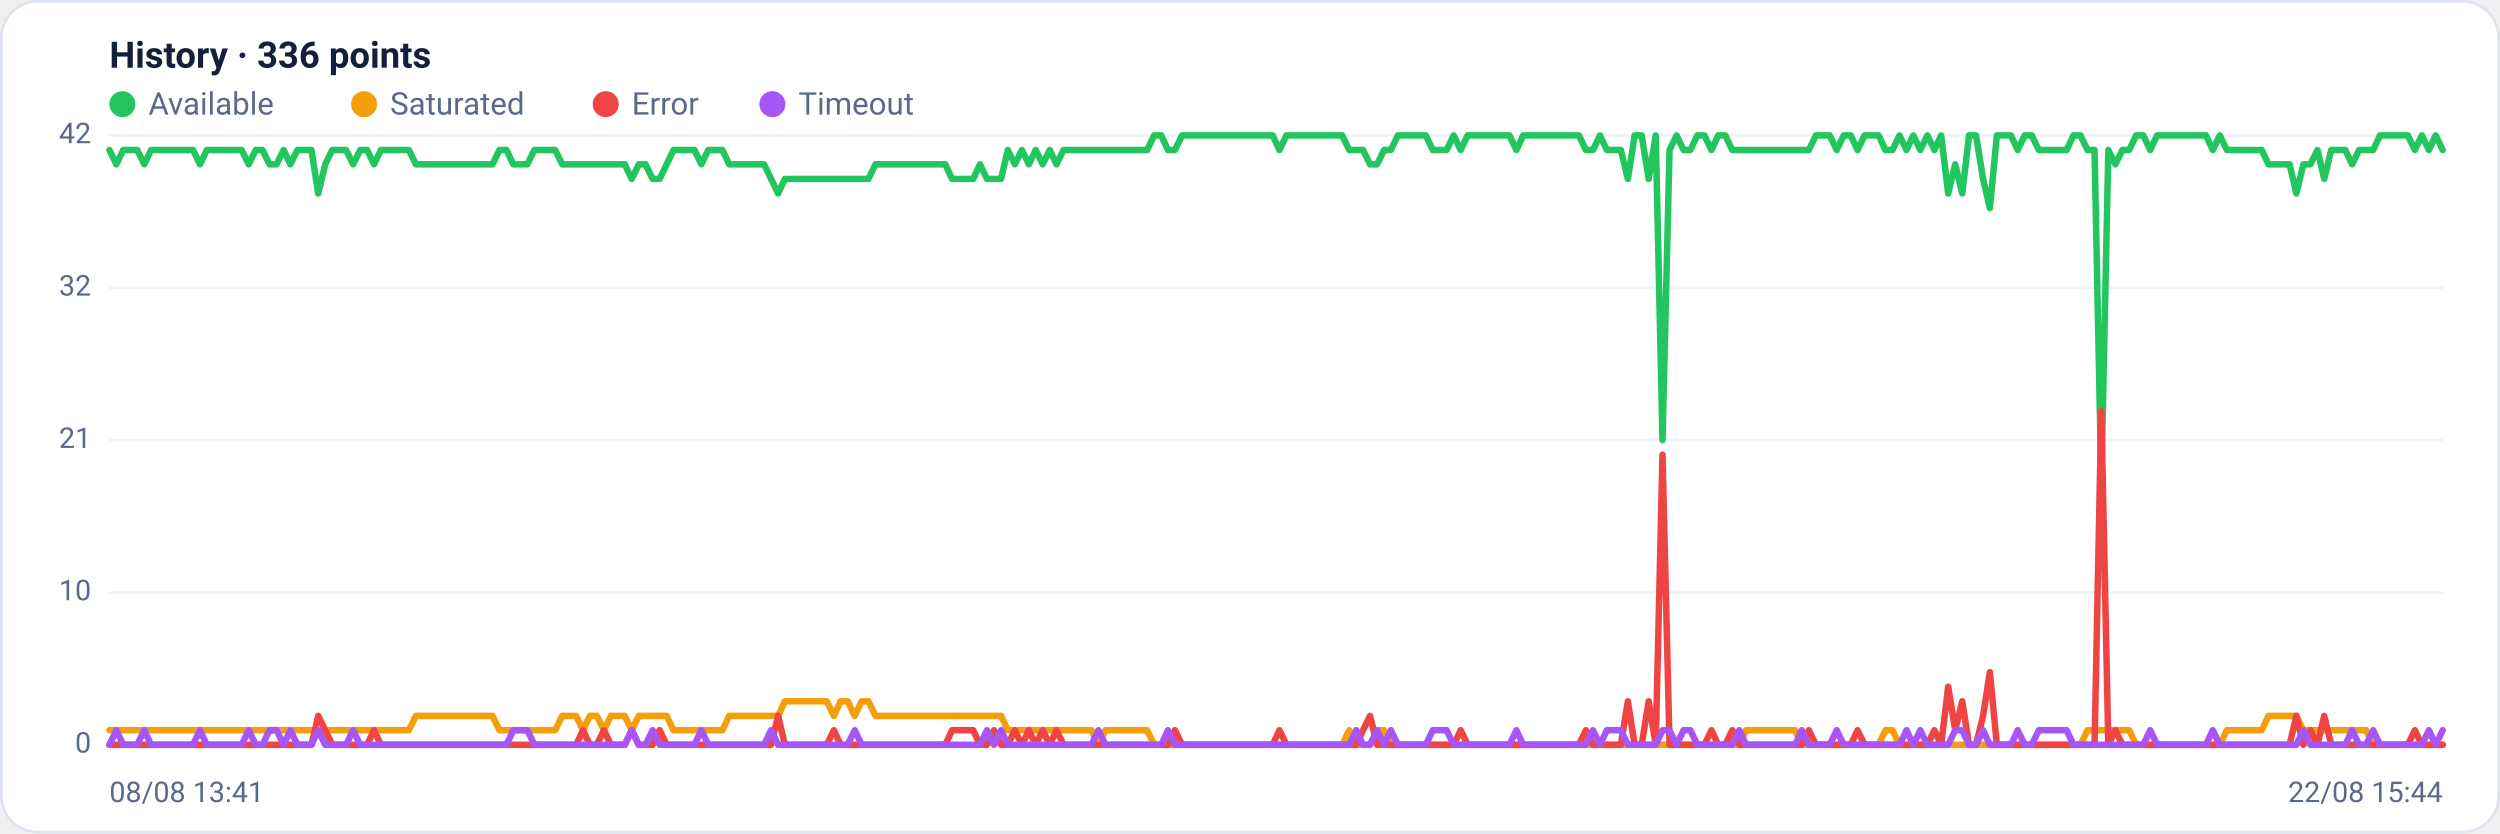
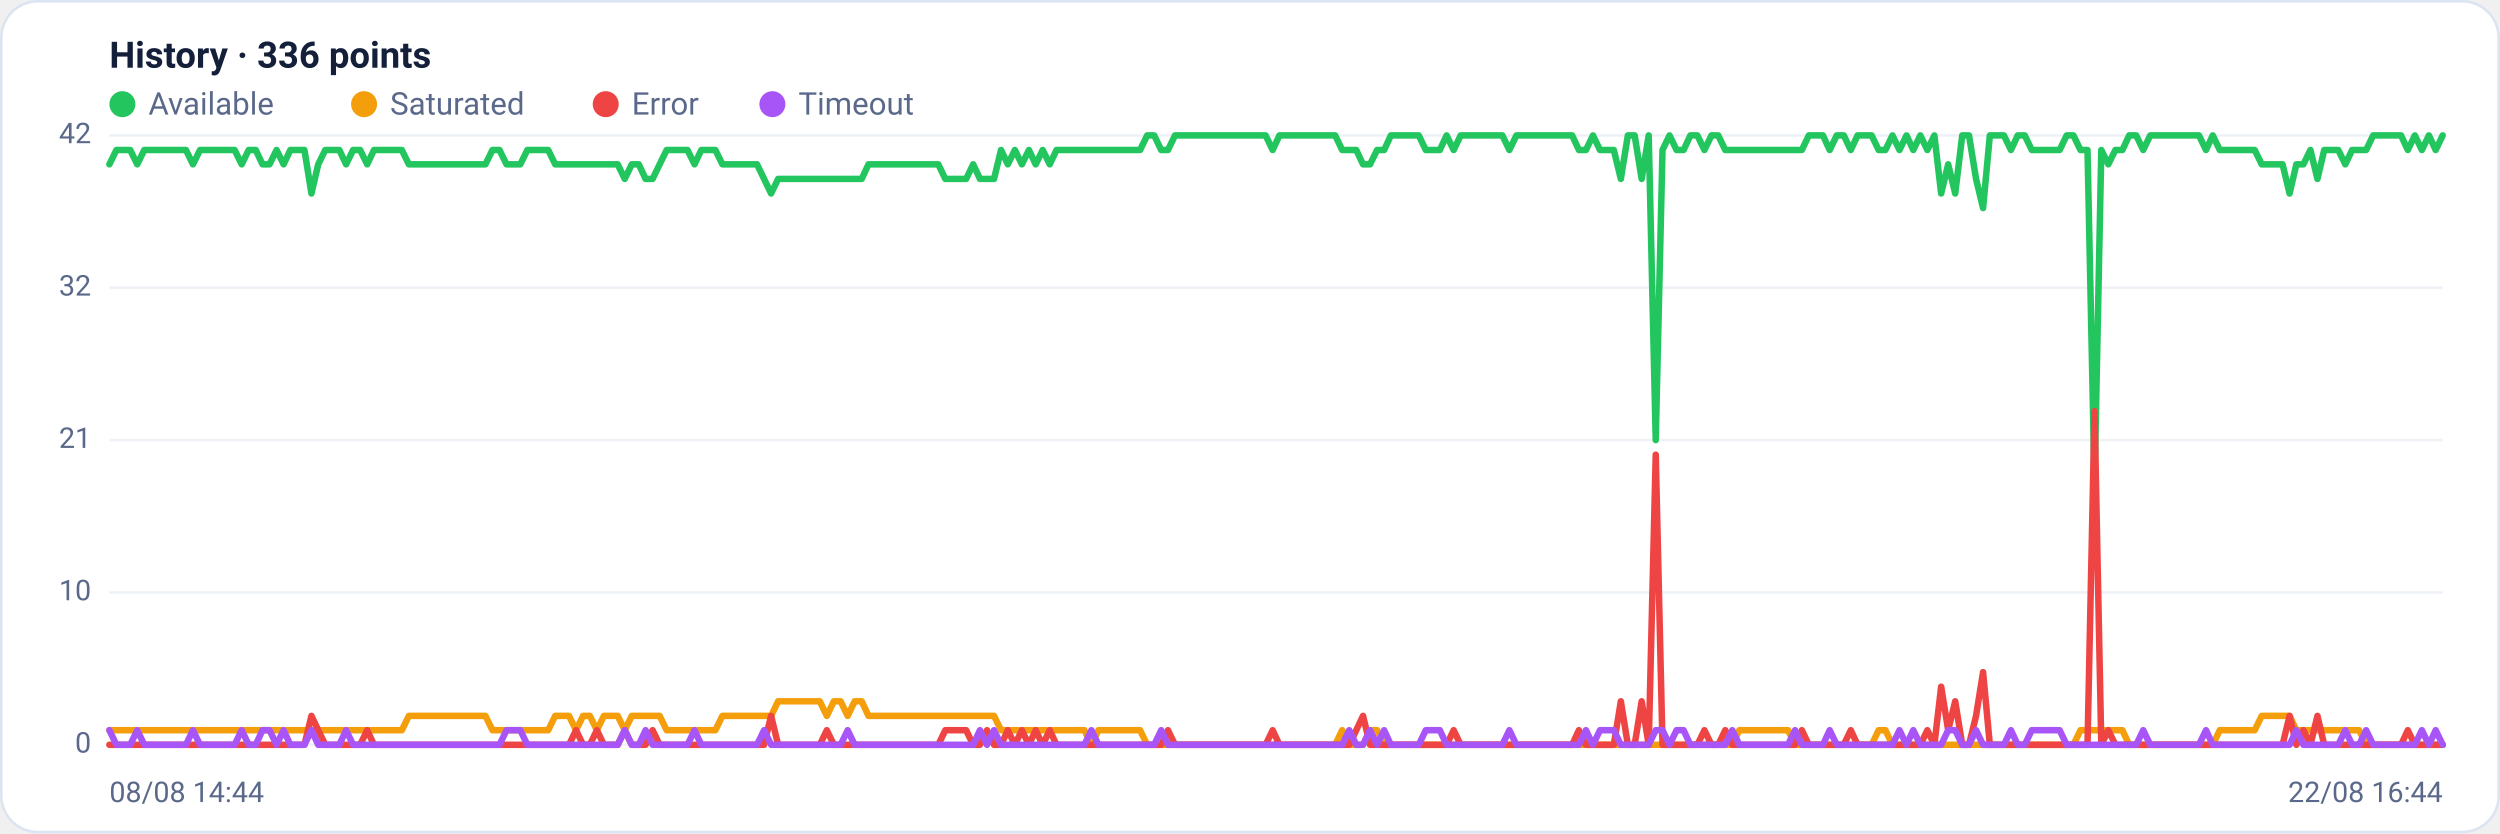
<svg xmlns="http://www.w3.org/2000/svg" viewBox="0 0 960 320" width="960" height="320" font-family="Segoe UI, system-ui, -apple-system, Roboto, Helvetica, Arial, sans-serif" role="img" aria-label="Availability history per region">
  <rect x="0.5" y="0.5" width="959" height="319" rx="14" fill="#ffffff" stroke="#dce3f1" />
  <text x="42" y="26" font-size="14" font-weight="600" fill="#14203a">History · 336 points</text>
  <circle cx="47" cy="40" r="5" fill="#22c55e" />
  <text x="57" y="44" font-size="12" fill="#5a688a">Available</text>
  <circle cx="139.8" cy="40" r="5" fill="#f59e0b" />
  <text x="149.8" y="44" font-size="12" fill="#5a688a">Saturated</text>
  <circle cx="232.6" cy="40" r="5" fill="#ef4444" />
  <text x="242.6" y="44" font-size="12" fill="#5a688a">Error</text>
  <circle cx="296.6" cy="40" r="5" fill="#a855f7" />
  <text x="306.6" y="44" font-size="12" fill="#5a688a">Timeout</text>
  <line x1="42" y1="286.0" x2="938" y2="286.0" stroke="#eef2f7" stroke-width="1" />
  <text x="35" y="289.0" text-anchor="end" font-size="11" fill="#5a688a">0</text>
  <line x1="42" y1="227.5" x2="938" y2="227.5" stroke="#eef2f7" stroke-width="1" />
  <text x="35" y="230.5" text-anchor="end" font-size="11" fill="#5a688a">10</text>
  <line x1="42" y1="169.0" x2="938" y2="169.0" stroke="#eef2f7" stroke-width="1" />
  <text x="35" y="172.0" text-anchor="end" font-size="11" fill="#5a688a">21</text>
  <line x1="42" y1="110.5" x2="938" y2="110.5" stroke="#eef2f7" stroke-width="1" />
  <text x="35" y="113.5" text-anchor="end" font-size="11" fill="#5a688a">32</text>
  <line x1="42" y1="52.0" x2="938" y2="52.0" stroke="#eef2f7" stroke-width="1" />
  <text x="35" y="55.0" text-anchor="end" font-size="11" fill="#5a688a">42</text>
-   <polyline fill="none" stroke="#22c55e" stroke-width="2.5" stroke-linejoin="round" stroke-linecap="round" points="42.0,57.6 44.7,63.1 47.3,57.6 50.0,57.6 52.7,57.6 55.4,63.1 58.0,57.6 60.7,57.6 63.4,57.6 66.1,57.6 68.7,57.6 71.4,57.6 74.1,57.6 76.8,63.1 79.4,57.6 82.1,57.6 84.8,57.6 87.5,57.6 90.1,57.6 92.8,57.6 95.5,63.1 98.2,57.6 100.8,57.6 103.5,63.1 106.2,63.1 108.9,57.6 111.5,63.1 114.2,57.6 116.9,57.6 119.6,57.6 122.2,74.3 124.9,63.1 127.6,57.6 130.3,57.6 132.9,57.6 135.6,63.1 138.3,57.6 141.0,57.6 143.6,63.1 146.3,57.6 149.0,57.6 151.7,57.6 154.3,57.6 157.0,57.6 159.7,63.1 162.4,63.1 165.0,63.1 167.7,63.1 170.4,63.1 173.1,63.1 175.7,63.1 178.4,63.1 181.1,63.1 183.8,63.1 186.4,63.1 189.1,63.1 191.8,57.6 194.5,57.6 197.1,63.1 199.8,63.1 202.5,63.1 205.2,57.6 207.8,57.6 210.5,57.6 213.2,57.6 215.9,63.1 218.5,63.1 221.2,63.1 223.9,63.1 226.5,63.1 229.2,63.1 231.9,63.1 234.6,63.1 237.2,63.1 239.9,63.1 242.6,68.7 245.3,63.1 247.9,63.1 250.6,68.7 253.3,68.7 256.0,63.1 258.6,57.6 261.3,57.6 264.0,57.6 266.7,57.6 269.3,63.1 272.0,57.6 274.7,57.6 277.4,57.6 280.0,63.1 282.7,63.1 285.4,63.1 288.1,63.1 290.7,63.1 293.4,63.1 296.1,68.7 298.8,74.3 301.4,68.7 304.1,68.7 306.8,68.7 309.5,68.7 312.1,68.7 314.8,68.7 317.5,68.7 320.2,68.7 322.8,68.7 325.5,68.7 328.2,68.7 330.9,68.7 333.5,68.7 336.2,63.1 338.9,63.1 341.6,63.1 344.2,63.1 346.9,63.1 349.6,63.1 352.3,63.1 354.9,63.1 357.6,63.1 360.3,63.1 363.0,63.1 365.6,68.7 368.3,68.7 371.0,68.7 373.7,68.7 376.3,63.1 379.0,68.7 381.7,68.7 384.4,68.7 387.0,57.6 389.7,63.1 392.4,57.6 395.1,63.1 397.7,57.6 400.4,63.1 403.1,57.6 405.7,63.1 408.4,57.6 411.1,57.6 413.8,57.6 416.4,57.6 419.1,57.6 421.8,57.6 424.5,57.6 427.1,57.6 429.8,57.6 432.5,57.6 435.2,57.6 437.8,57.6 440.5,57.6 443.2,52.0 445.9,52.0 448.5,57.6 451.2,57.6 453.9,52.0 456.6,52.0 459.2,52.0 461.9,52.0 464.6,52.0 467.3,52.0 469.9,52.0 472.6,52.0 475.3,52.0 478.0,52.0 480.6,52.0 483.3,52.0 486.0,52.0 488.7,52.0 491.3,57.6 494.0,52.0 496.7,52.0 499.4,52.0 502.0,52.0 504.7,52.0 507.4,52.0 510.1,52.0 512.7,52.0 515.4,52.0 518.1,57.6 520.8,57.6 523.4,57.6 526.1,63.1 528.8,63.1 531.5,57.6 534.1,57.6 536.8,52.0 539.5,52.0 542.2,52.0 544.8,52.0 547.5,52.0 550.2,57.6 552.9,57.6 555.5,57.6 558.2,52.0 560.9,57.6 563.6,52.0 566.2,52.0 568.9,52.0 571.6,52.0 574.3,52.0 576.9,52.0 579.6,52.0 582.3,57.6 584.9,52.0 587.6,52.0 590.3,52.0 593.0,52.0 595.6,52.0 598.3,52.0 601.0,52.0 603.7,52.0 606.3,52.0 609.0,57.6 611.7,57.6 614.4,52.0 617.0,57.6 619.7,57.6 622.4,57.6 625.1,68.7 627.7,52.0 630.4,52.0 633.1,68.7 635.8,52.0 638.4,169.0 641.1,57.6 643.8,52.0 646.5,57.6 649.1,57.6 651.8,52.0 654.5,52.0 657.2,57.6 659.8,52.0 662.5,52.0 665.2,57.6 667.9,57.6 670.5,57.6 673.2,57.6 675.9,57.6 678.6,57.6 681.2,57.6 683.9,57.6 686.6,57.6 689.3,57.6 691.9,57.6 694.6,57.6 697.3,52.0 700.0,52.0 702.6,52.0 705.3,57.6 708.0,52.0 710.7,52.0 713.3,57.6 716.0,52.0 718.7,52.0 721.4,52.0 724.0,57.6 726.7,57.6 729.4,52.0 732.1,57.6 734.7,52.0 737.4,57.6 740.1,52.0 742.8,57.6 745.4,52.0 748.1,74.3 750.8,63.1 753.5,74.3 756.1,52.0 758.8,52.0 761.5,68.7 764.1,79.9 766.8,52.0 769.5,52.0 772.2,52.0 774.8,57.6 777.5,52.0 780.2,52.0 782.9,57.6 785.5,57.6 788.2,57.6 790.9,57.6 793.6,57.6 796.2,52.0 798.9,52.0 801.6,57.6 804.3,57.6 806.9,185.7 809.6,57.6 812.3,63.1 815.0,57.6 817.6,57.6 820.3,52.0 823.0,52.0 825.7,57.6 828.3,52.0 831.0,52.0 833.7,52.0 836.4,52.0 839.0,52.0 841.7,52.0 844.4,52.0 847.1,52.0 849.7,57.6 852.4,52.0 855.1,57.6 857.8,57.6 860.4,57.6 863.1,57.6 865.8,57.6 868.5,57.6 871.1,63.1 873.8,63.1 876.5,63.1 879.2,63.1 881.8,74.3 884.5,63.1 887.2,63.1 889.9,57.6 892.5,68.7 895.2,57.6 897.9,57.6 900.6,57.6 903.2,63.1 905.9,57.6 908.6,57.6 911.3,57.6 913.9,52.0 916.6,52.0 919.3,52.0 922.0,52.0 924.6,52.0 927.3,57.6 930.0,52.0 932.7,57.6 935.3,52.0 938.0,57.6" />
-   <polyline fill="none" stroke="#f59e0b" stroke-width="2.5" stroke-linejoin="round" stroke-linecap="round" points="42.0,280.4 44.7,280.4 47.3,280.4 50.0,280.4 52.7,280.4 55.4,280.4 58.0,280.4 60.7,280.4 63.4,280.4 66.1,280.4 68.7,280.4 71.4,280.4 74.1,280.4 76.8,280.4 79.4,280.4 82.1,280.4 84.8,280.4 87.5,280.4 90.1,280.4 92.8,280.4 95.5,280.4 98.2,280.4 100.8,280.4 103.5,280.4 106.2,280.4 108.9,280.4 111.5,280.4 114.2,280.4 116.9,280.4 119.6,280.4 122.2,280.4 124.9,280.4 127.6,280.4 130.3,280.4 132.9,280.4 135.6,280.4 138.3,280.4 141.0,280.4 143.6,280.4 146.3,280.4 149.0,280.4 151.7,280.4 154.3,280.4 157.0,280.4 159.7,274.9 162.4,274.9 165.0,274.9 167.7,274.9 170.4,274.9 173.1,274.9 175.7,274.9 178.4,274.9 181.1,274.9 183.8,274.9 186.4,274.9 189.1,274.9 191.8,280.4 194.5,280.4 197.1,280.4 199.8,280.4 202.5,280.4 205.2,280.4 207.8,280.4 210.5,280.4 213.2,280.4 215.9,274.9 218.5,274.9 221.2,274.9 223.9,280.4 226.5,274.9 229.2,274.9 231.9,280.4 234.6,274.9 237.2,274.9 239.9,274.9 242.6,280.4 245.3,274.9 247.9,274.9 250.6,274.9 253.3,274.9 256.0,274.9 258.6,280.4 261.3,280.4 264.0,280.4 266.7,280.4 269.3,280.4 272.0,280.4 274.7,280.4 277.4,280.4 280.0,274.9 282.7,274.9 285.4,274.9 288.1,274.9 290.7,274.9 293.4,274.9 296.1,274.9 298.8,274.9 301.4,269.3 304.1,269.3 306.8,269.3 309.5,269.3 312.1,269.3 314.8,269.3 317.5,269.3 320.2,274.9 322.8,269.3 325.5,269.3 328.2,274.9 330.9,269.3 333.5,269.3 336.2,274.9 338.9,274.9 341.6,274.9 344.2,274.9 346.9,274.9 349.6,274.9 352.3,274.9 354.9,274.9 357.6,274.9 360.3,274.9 363.0,274.9 365.6,274.9 368.3,274.9 371.0,274.9 373.7,274.9 376.3,274.9 379.0,274.9 381.7,274.9 384.4,274.9 387.0,280.4 389.7,280.4 392.4,280.4 395.1,280.4 397.7,280.4 400.4,280.4 403.1,280.4 405.7,280.4 408.4,280.4 411.1,280.4 413.8,280.4 416.4,280.4 419.1,280.4 421.8,286.0 424.5,280.4 427.1,280.4 429.8,280.4 432.5,280.4 435.2,280.4 437.8,280.4 440.5,280.4 443.2,286.0 445.9,286.0 448.5,286.0 451.2,286.0 453.9,286.0 456.6,286.0 459.2,286.0 461.9,286.0 464.6,286.0 467.3,286.0 469.9,286.0 472.6,286.0 475.3,286.0 478.0,286.0 480.6,286.0 483.3,286.0 486.0,286.0 488.7,286.0 491.3,286.0 494.0,286.0 496.7,286.0 499.4,286.0 502.0,286.0 504.7,286.0 507.4,286.0 510.1,286.0 512.7,286.0 515.4,286.0 518.1,280.4 520.8,286.0 523.4,286.0 526.1,286.0 528.8,280.4 531.5,280.4 534.1,286.0 536.8,286.0 539.5,286.0 542.2,286.0 544.8,286.0 547.5,286.0 550.2,286.0 552.9,286.0 555.5,286.0 558.2,286.0 560.9,286.0 563.6,286.0 566.2,286.0 568.9,286.0 571.6,286.0 574.3,286.0 576.9,286.0 579.6,286.0 582.3,286.0 584.9,286.0 587.6,286.0 590.3,286.0 593.0,286.0 595.6,286.0 598.3,286.0 601.0,286.0 603.7,286.0 606.3,286.0 609.0,286.0 611.7,286.0 614.4,286.0 617.0,286.0 619.7,286.0 622.4,286.0 625.1,286.0 627.7,286.0 630.4,286.0 633.1,286.0 635.8,286.0 638.4,286.0 641.1,286.0 643.8,286.0 646.5,286.0 649.1,286.0 651.8,286.0 654.5,286.0 657.2,286.0 659.8,286.0 662.5,286.0 665.2,286.0 667.9,286.0 670.5,280.4 673.2,280.4 675.9,280.4 678.6,280.4 681.2,280.4 683.9,280.4 686.6,280.4 689.3,280.4 691.9,286.0 694.6,286.0 697.3,286.0 700.0,286.0 702.6,286.0 705.3,286.0 708.0,286.0 710.7,286.0 713.3,286.0 716.0,286.0 718.7,286.0 721.4,286.0 724.0,280.4 726.7,280.4 729.4,286.0 732.1,286.0 734.7,286.0 737.4,286.0 740.1,286.0 742.8,286.0 745.4,286.0 748.1,286.0 750.8,286.0 753.5,286.0 756.1,286.0 758.8,286.0 761.5,286.0 764.1,286.0 766.8,286.0 769.5,286.0 772.2,286.0 774.8,286.0 777.5,286.0 780.2,286.0 782.9,286.0 785.5,286.0 788.2,286.0 790.9,286.0 793.6,286.0 796.2,286.0 798.9,286.0 801.6,280.4 804.3,280.4 806.9,280.4 809.6,280.4 812.3,280.4 815.0,280.4 817.6,280.4 820.3,286.0 823.0,286.0 825.7,286.0 828.3,286.0 831.0,286.0 833.7,286.0 836.4,286.0 839.0,286.0 841.7,286.0 844.4,286.0 847.1,286.0 849.7,286.0 852.4,286.0 855.1,280.4 857.8,280.4 860.4,280.4 863.1,280.4 865.8,280.4 868.5,280.4 871.1,274.9 873.8,274.9 876.5,274.9 879.2,274.9 881.8,274.9 884.5,280.4 887.2,280.4 889.9,280.4 892.5,280.4 895.2,280.4 897.9,280.4 900.6,280.4 903.2,280.4 905.9,280.4 908.6,280.4 911.3,286.0 913.9,286.0 916.6,286.0 919.3,286.0 922.0,286.0 924.6,286.0 927.3,286.0 930.0,286.0 932.7,286.0 935.3,286.0 938.0,286.0" />
-   <polyline fill="none" stroke="#ef4444" stroke-width="2.5" stroke-linejoin="round" stroke-linecap="round" points="42.0,286.0 44.7,286.0 47.3,286.0 50.0,286.0 52.7,286.0 55.4,286.0 58.0,286.0 60.7,286.0 63.4,286.0 66.1,286.0 68.7,286.0 71.4,286.0 74.1,286.0 76.8,286.0 79.4,286.0 82.1,286.0 84.8,286.0 87.5,286.0 90.1,286.0 92.8,286.0 95.5,286.0 98.2,286.0 100.8,286.0 103.5,286.0 106.2,286.0 108.9,286.0 111.5,286.0 114.2,286.0 116.9,286.0 119.6,286.0 122.2,274.9 124.9,280.4 127.6,286.0 130.3,286.0 132.9,286.0 135.6,286.0 138.3,286.0 141.0,286.0 143.6,280.4 146.3,286.0 149.0,286.0 151.7,286.0 154.3,286.0 157.0,286.0 159.7,286.0 162.4,286.0 165.0,286.0 167.7,286.0 170.4,286.0 173.1,286.0 175.7,286.0 178.4,286.0 181.1,286.0 183.8,286.0 186.4,286.0 189.1,286.0 191.8,286.0 194.5,286.0 197.1,286.0 199.8,286.0 202.5,286.0 205.2,286.0 207.8,286.0 210.5,286.0 213.2,286.0 215.9,286.0 218.5,286.0 221.2,286.0 223.9,280.4 226.5,286.0 229.2,286.0 231.9,280.4 234.6,286.0 237.2,286.0 239.9,286.0 242.6,280.4 245.3,286.0 247.9,286.0 250.6,286.0 253.3,280.4 256.0,286.0 258.6,286.0 261.3,286.0 264.0,286.0 266.7,286.0 269.3,286.0 272.0,286.0 274.7,286.0 277.4,286.0 280.0,286.0 282.7,286.0 285.4,286.0 288.1,286.0 290.7,286.0 293.4,286.0 296.1,286.0 298.8,274.9 301.4,286.0 304.1,286.0 306.8,286.0 309.5,286.0 312.1,286.0 314.8,286.0 317.5,286.0 320.2,280.4 322.8,286.0 325.5,286.0 328.2,286.0 330.9,286.0 333.5,286.0 336.2,286.0 338.9,286.0 341.6,286.0 344.2,286.0 346.9,286.0 349.6,286.0 352.3,286.0 354.9,286.0 357.6,286.0 360.3,286.0 363.0,286.0 365.6,280.4 368.3,280.4 371.0,280.4 373.7,280.4 376.3,286.0 379.0,286.0 381.7,280.4 384.4,286.0 387.0,286.0 389.7,280.4 392.4,286.0 395.1,280.4 397.7,286.0 400.4,280.4 403.1,286.0 405.7,280.4 408.4,286.0 411.1,286.0 413.8,286.0 416.4,286.0 419.1,286.0 421.8,286.0 424.5,286.0 427.1,286.0 429.8,286.0 432.5,286.0 435.2,286.0 437.8,286.0 440.5,286.0 443.2,286.0 445.9,286.0 448.5,286.0 451.2,280.4 453.9,286.0 456.6,286.0 459.2,286.0 461.9,286.0 464.6,286.0 467.3,286.0 469.9,286.0 472.6,286.0 475.3,286.0 478.0,286.0 480.6,286.0 483.3,286.0 486.0,286.0 488.7,286.0 491.3,280.4 494.0,286.0 496.7,286.0 499.4,286.0 502.0,286.0 504.7,286.0 507.4,286.0 510.1,286.0 512.7,286.0 515.4,286.0 518.1,286.0 520.8,286.0 523.4,280.4 526.1,274.9 528.8,286.0 531.5,286.0 534.1,286.0 536.8,286.0 539.5,286.0 542.2,286.0 544.8,286.0 547.5,286.0 550.2,286.0 552.9,286.0 555.5,286.0 558.2,286.0 560.9,280.4 563.6,286.0 566.2,286.0 568.9,286.0 571.6,286.0 574.3,286.0 576.9,286.0 579.6,286.0 582.3,286.0 584.9,286.0 587.6,286.0 590.3,286.0 593.0,286.0 595.6,286.0 598.3,286.0 601.0,286.0 603.7,286.0 606.3,286.0 609.0,280.4 611.7,286.0 614.4,286.0 617.0,286.0 619.7,286.0 622.4,286.0 625.1,269.3 627.7,286.0 630.4,286.0 633.1,269.3 635.8,286.0 638.4,174.6 641.1,286.0 643.8,286.0 646.5,286.0 649.1,286.0 651.8,286.0 654.5,286.0 657.2,280.4 659.8,286.0 662.5,286.0 665.2,280.4 667.9,286.0 670.5,286.0 673.2,286.0 675.9,286.0 678.6,286.0 681.2,286.0 683.9,286.0 686.6,286.0 689.3,286.0 691.9,286.0 694.6,280.4 697.3,286.0 700.0,286.0 702.6,286.0 705.3,286.0 708.0,286.0 710.7,286.0 713.3,280.4 716.0,286.0 718.7,286.0 721.4,286.0 724.0,286.0 726.7,286.0 729.4,286.0 732.1,286.0 734.7,286.0 737.4,286.0 740.1,286.0 742.8,280.4 745.4,286.0 748.1,263.7 750.8,280.4 753.5,269.3 756.1,286.0 758.8,286.0 761.5,274.9 764.1,258.1 766.8,286.0 769.5,286.0 772.2,286.0 774.8,286.0 777.5,286.0 780.2,286.0 782.9,286.0 785.5,286.0 788.2,286.0 790.9,286.0 793.6,286.0 796.2,286.0 798.9,286.0 801.6,286.0 804.3,286.0 806.9,157.9 809.6,286.0 812.3,280.4 815.0,286.0 817.6,286.0 820.3,286.0 823.0,286.0 825.7,286.0 828.3,286.0 831.0,286.0 833.7,286.0 836.4,286.0 839.0,286.0 841.7,286.0 844.4,286.0 847.1,286.0 849.7,286.0 852.4,286.0 855.1,286.0 857.8,286.0 860.4,286.0 863.1,286.0 865.8,286.0 868.5,286.0 871.1,286.0 873.8,286.0 876.5,286.0 879.2,286.0 881.8,274.9 884.5,286.0 887.2,280.4 889.9,286.0 892.5,274.9 895.2,286.0 897.9,286.0 900.6,286.0 903.2,286.0 905.9,286.0 908.6,286.0 911.3,286.0 913.9,286.0 916.6,286.0 919.3,286.0 922.0,286.0 924.6,286.0 927.3,280.4 930.0,286.0 932.7,286.0 935.3,286.0 938.0,286.0" />
-   <polyline fill="none" stroke="#a855f7" stroke-width="2.5" stroke-linejoin="round" stroke-linecap="round" points="42.0,286.0 44.7,280.4 47.3,286.0 50.0,286.0 52.7,286.0 55.4,280.4 58.0,286.0 60.7,286.0 63.4,286.0 66.1,286.0 68.7,286.0 71.4,286.0 74.1,286.0 76.8,280.4 79.4,286.0 82.1,286.0 84.8,286.0 87.5,286.0 90.1,286.0 92.8,286.0 95.5,280.4 98.2,286.0 100.8,286.0 103.5,280.4 106.2,280.4 108.9,286.0 111.5,280.4 114.2,286.0 116.9,286.0 119.6,286.0 122.2,280.4 124.9,286.0 127.6,286.0 130.3,286.0 132.9,286.0 135.6,280.4 138.3,286.0 141.0,286.0 143.6,286.0 146.3,286.0 149.0,286.0 151.7,286.0 154.3,286.0 157.0,286.0 159.7,286.0 162.4,286.0 165.0,286.0 167.7,286.0 170.4,286.0 173.1,286.0 175.7,286.0 178.4,286.0 181.1,286.0 183.8,286.0 186.4,286.0 189.1,286.0 191.8,286.0 194.5,286.0 197.1,280.4 199.8,280.4 202.5,280.4 205.2,286.0 207.8,286.0 210.5,286.0 213.2,286.0 215.9,286.0 218.5,286.0 221.2,286.0 223.9,286.0 226.5,286.0 229.2,286.0 231.9,286.0 234.6,286.0 237.2,286.0 239.9,286.0 242.6,280.4 245.3,286.0 247.9,286.0 250.6,280.4 253.3,286.0 256.0,286.0 258.6,286.0 261.3,286.0 264.0,286.0 266.7,286.0 269.3,280.4 272.0,286.0 274.7,286.0 277.4,286.0 280.0,286.0 282.7,286.0 285.4,286.0 288.1,286.0 290.7,286.0 293.4,286.0 296.1,280.4 298.8,286.0 301.4,286.0 304.1,286.0 306.8,286.0 309.5,286.0 312.1,286.0 314.8,286.0 317.5,286.0 320.2,286.0 322.8,286.0 325.5,286.0 328.2,280.4 330.9,286.0 333.5,286.0 336.2,286.0 338.9,286.0 341.6,286.0 344.2,286.0 346.9,286.0 349.6,286.0 352.3,286.0 354.9,286.0 357.6,286.0 360.3,286.0 363.0,286.0 365.6,286.0 368.3,286.0 371.0,286.0 373.7,286.0 376.3,286.0 379.0,280.4 381.7,286.0 384.4,280.4 387.0,286.0 389.7,286.0 392.4,286.0 395.1,286.0 397.7,286.0 400.4,286.0 403.1,286.0 405.7,286.0 408.4,286.0 411.1,286.0 413.8,286.0 416.4,286.0 419.1,286.0 421.8,280.4 424.5,286.0 427.1,286.0 429.8,286.0 432.5,286.0 435.2,286.0 437.8,286.0 440.5,286.0 443.2,286.0 445.9,286.0 448.5,280.4 451.2,286.0 453.9,286.0 456.6,286.0 459.2,286.0 461.9,286.0 464.6,286.0 467.3,286.0 469.9,286.0 472.6,286.0 475.3,286.0 478.0,286.0 480.6,286.0 483.3,286.0 486.0,286.0 488.7,286.0 491.3,286.0 494.0,286.0 496.7,286.0 499.4,286.0 502.0,286.0 504.7,286.0 507.4,286.0 510.1,286.0 512.7,286.0 515.4,286.0 518.1,286.0 520.8,280.4 523.4,286.0 526.1,286.0 528.8,280.4 531.5,286.0 534.1,280.4 536.8,286.0 539.5,286.0 542.2,286.0 544.8,286.0 547.5,286.0 550.2,280.4 552.9,280.4 555.5,280.4 558.2,286.0 560.9,286.0 563.6,286.0 566.2,286.0 568.9,286.0 571.6,286.0 574.3,286.0 576.9,286.0 579.6,286.0 582.3,280.4 584.9,286.0 587.6,286.0 590.3,286.0 593.0,286.0 595.6,286.0 598.3,286.0 601.0,286.0 603.7,286.0 606.3,286.0 609.0,286.0 611.7,280.4 614.4,286.0 617.0,280.4 619.7,280.4 622.4,280.4 625.1,286.0 627.7,286.0 630.4,286.0 633.1,286.0 635.8,286.0 638.4,280.4 641.1,280.4 643.8,286.0 646.5,280.4 649.1,280.4 651.8,286.0 654.5,286.0 657.2,286.0 659.8,286.0 662.5,286.0 665.2,286.0 667.9,280.4 670.5,286.0 673.2,286.0 675.9,286.0 678.6,286.0 681.2,286.0 683.9,286.0 686.6,286.0 689.3,286.0 691.9,280.4 694.6,286.0 697.3,286.0 700.0,286.0 702.6,286.0 705.3,280.4 708.0,286.0 710.7,286.0 713.3,286.0 716.0,286.0 718.7,286.0 721.4,286.0 724.0,286.0 726.7,286.0 729.4,286.0 732.1,280.4 734.7,286.0 737.4,280.4 740.1,286.0 742.8,286.0 745.4,286.0 748.1,286.0 750.8,280.4 753.5,280.4 756.1,286.0 758.8,286.0 761.5,280.4 764.1,286.0 766.8,286.0 769.5,286.0 772.2,286.0 774.8,280.4 777.5,286.0 780.2,286.0 782.9,280.4 785.5,280.4 788.2,280.4 790.9,280.4 793.6,280.4 796.2,286.0 798.9,286.0 801.6,286.0 804.3,286.0 806.9,286.0 809.6,286.0 812.3,286.0 815.0,286.0 817.6,286.0 820.3,286.0 823.0,286.0 825.7,280.4 828.3,286.0 831.0,286.0 833.7,286.0 836.4,286.0 839.0,286.0 841.7,286.0 844.4,286.0 847.1,286.0 849.7,280.4 852.4,286.0 855.1,286.0 857.8,286.0 860.4,286.0 863.1,286.0 865.8,286.0 868.5,286.0 871.1,286.0 873.8,286.0 876.5,286.0 879.2,286.0 881.8,286.0 884.5,280.4 887.2,286.0 889.9,286.0 892.5,286.0 895.2,286.0 897.9,286.0 900.6,286.0 903.2,280.4 905.9,286.0 908.6,286.0 911.3,280.4 913.9,286.0 916.6,286.0 919.3,286.0 922.0,286.0 924.6,286.0 927.3,286.0 930.0,286.0 932.7,280.4 935.3,286.0 938.0,280.4" />
-   <text x="42" y="308" font-size="11" fill="#5a688a">08/08 13:41</text>
-   <text x="938" y="308" text-anchor="end" font-size="11" fill="#5a688a">22/08 15:44</text>
+   <polyline fill="none" stroke="#22c55e" stroke-width="2.5" stroke-linejoin="round" stroke-linecap="round" points="42.0,63.1 44.7,57.6 47.3,57.6 50.0,57.6 52.7,63.1 55.4,57.6 58.0,57.6 60.7,57.6 63.4,57.6 66.1,57.6 68.7,57.6 71.4,57.6 74.1,63.1 76.8,57.6 79.4,57.6 82.1,57.6 84.8,57.6 87.5,57.6 90.1,57.6 92.8,63.1 95.5,57.6 98.2,57.6 100.8,63.1 103.5,63.1 106.2,57.6 108.9,63.1 111.5,57.6 114.2,57.6 116.9,57.6 119.6,74.3 122.2,63.1 124.9,57.6 127.6,57.6 130.3,57.6 132.9,63.1 135.6,57.6 138.3,57.6 141.0,63.1 143.6,57.6 146.3,57.6 149.0,57.6 151.7,57.6 154.3,57.6 157.0,63.1 159.7,63.1 162.4,63.1 165.0,63.1 167.7,63.1 170.4,63.1 173.1,63.1 175.7,63.1 178.4,63.1 181.1,63.1 183.8,63.1 186.4,63.1 189.1,57.6 191.8,57.6 194.5,63.1 197.1,63.1 199.8,63.1 202.5,57.6 205.2,57.6 207.8,57.6 210.5,57.6 213.2,63.1 215.9,63.1 218.5,63.1 221.2,63.1 223.9,63.1 226.5,63.1 229.2,63.1 231.9,63.1 234.6,63.1 237.2,63.1 239.9,68.7 242.6,63.1 245.3,63.1 247.9,68.7 250.6,68.7 253.3,63.1 256.0,57.6 258.6,57.6 261.3,57.6 264.0,57.6 266.7,63.1 269.3,57.6 272.0,57.6 274.7,57.6 277.4,63.1 280.0,63.1 282.7,63.1 285.4,63.1 288.1,63.1 290.7,63.1 293.4,68.7 296.1,74.3 298.8,68.7 301.4,68.7 304.1,68.7 306.8,68.7 309.5,68.7 312.1,68.7 314.8,68.7 317.5,68.7 320.2,68.7 322.8,68.7 325.5,68.7 328.2,68.7 330.9,68.7 333.5,63.1 336.2,63.1 338.9,63.1 341.6,63.1 344.2,63.1 346.9,63.1 349.6,63.1 352.3,63.1 354.9,63.1 357.6,63.1 360.3,63.1 363.0,68.7 365.6,68.7 368.3,68.7 371.0,68.7 373.7,63.1 376.3,68.7 379.0,68.7 381.7,68.7 384.4,57.6 387.0,63.1 389.7,57.6 392.4,63.1 395.1,57.6 397.7,63.1 400.4,57.6 403.1,63.1 405.7,57.6 408.4,57.6 411.1,57.6 413.8,57.6 416.4,57.6 419.1,57.6 421.8,57.6 424.5,57.6 427.1,57.6 429.8,57.6 432.5,57.6 435.2,57.6 437.8,57.6 440.5,52.0 443.2,52.0 445.9,57.6 448.5,57.6 451.2,52.0 453.9,52.0 456.6,52.0 459.2,52.0 461.9,52.0 464.6,52.0 467.3,52.0 469.9,52.0 472.6,52.0 475.3,52.0 478.0,52.0 480.6,52.0 483.3,52.0 486.0,52.0 488.7,57.6 491.3,52.0 494.0,52.0 496.7,52.0 499.4,52.0 502.0,52.0 504.7,52.0 507.4,52.0 510.1,52.0 512.7,52.0 515.4,57.6 518.1,57.6 520.8,57.6 523.4,63.1 526.1,63.1 528.8,57.6 531.5,57.6 534.1,52.0 536.8,52.0 539.5,52.0 542.2,52.0 544.8,52.0 547.5,57.6 550.2,57.6 552.9,57.6 555.5,52.0 558.2,57.6 560.9,52.0 563.6,52.0 566.2,52.0 568.9,52.0 571.6,52.0 574.3,52.0 576.9,52.0 579.6,57.6 582.3,52.0 584.9,52.0 587.6,52.0 590.3,52.0 593.0,52.0 595.6,52.0 598.3,52.0 601.0,52.0 603.7,52.0 606.3,57.6 609.0,57.6 611.7,52.0 614.4,57.6 617.0,57.6 619.7,57.6 622.4,68.7 625.1,52.0 627.7,52.0 630.4,68.7 633.1,52.0 635.8,169.0 638.4,57.6 641.1,52.0 643.8,57.6 646.5,57.6 649.1,52.0 651.8,52.0 654.5,57.6 657.2,52.0 659.8,52.0 662.5,57.6 665.2,57.6 667.9,57.6 670.5,57.6 673.2,57.6 675.9,57.6 678.6,57.6 681.2,57.6 683.9,57.6 686.6,57.6 689.3,57.6 691.9,57.6 694.6,52.0 697.3,52.0 700.0,52.0 702.6,57.6 705.3,52.0 708.0,52.0 710.7,57.6 713.3,52.0 716.0,52.0 718.7,52.0 721.4,57.6 724.0,57.6 726.7,52.0 729.4,57.6 732.1,52.0 734.7,57.6 737.4,52.0 740.1,57.6 742.8,52.0 745.4,74.3 748.1,63.1 750.8,74.3 753.5,52.0 756.1,52.0 758.8,68.7 761.5,79.9 764.1,52.0 766.8,52.0 769.5,52.0 772.2,57.6 774.8,52.0 777.5,52.0 780.2,57.6 782.9,57.6 785.5,57.6 788.2,57.6 790.9,57.6 793.6,52.0 796.2,52.0 798.9,57.6 801.6,57.6 804.3,185.7 806.9,57.6 809.6,63.1 812.3,57.6 815.0,57.6 817.6,52.0 820.3,52.0 823.0,57.6 825.7,52.0 828.3,52.0 831.0,52.0 833.7,52.0 836.4,52.0 839.0,52.0 841.7,52.0 844.4,52.0 847.1,57.6 849.7,52.0 852.4,57.6 855.1,57.6 857.8,57.6 860.4,57.6 863.1,57.6 865.8,57.6 868.5,63.1 871.1,63.1 873.8,63.1 876.5,63.1 879.2,74.3 881.8,63.1 884.5,63.1 887.2,57.6 889.9,68.7 892.5,57.6 895.2,57.6 897.9,57.6 900.6,63.1 903.2,57.6 905.9,57.6 908.6,57.6 911.3,52.0 913.9,52.0 916.6,52.0 919.3,52.0 922.0,52.0 924.6,57.6 927.3,52.0 930.0,57.6 932.7,52.0 935.3,57.6 938.0,52.0" />
+   <polyline fill="none" stroke="#f59e0b" stroke-width="2.5" stroke-linejoin="round" stroke-linecap="round" points="42.0,280.4 44.7,280.4 47.3,280.4 50.0,280.4 52.7,280.4 55.4,280.4 58.0,280.4 60.7,280.4 63.4,280.4 66.1,280.4 68.7,280.4 71.4,280.4 74.1,280.4 76.8,280.4 79.4,280.4 82.1,280.4 84.8,280.4 87.5,280.4 90.1,280.4 92.8,280.4 95.5,280.4 98.2,280.4 100.8,280.4 103.5,280.4 106.2,280.4 108.9,280.4 111.5,280.4 114.2,280.4 116.9,280.4 119.6,280.4 122.2,280.4 124.9,280.4 127.6,280.4 130.3,280.4 132.9,280.4 135.6,280.4 138.3,280.4 141.0,280.4 143.6,280.4 146.3,280.4 149.0,280.4 151.7,280.4 154.3,280.4 157.0,274.9 159.7,274.9 162.4,274.9 165.0,274.9 167.7,274.9 170.4,274.9 173.1,274.9 175.7,274.9 178.4,274.9 181.1,274.9 183.8,274.9 186.4,274.9 189.1,280.4 191.8,280.4 194.5,280.4 197.1,280.4 199.8,280.4 202.5,280.4 205.2,280.4 207.8,280.4 210.5,280.4 213.2,274.9 215.9,274.9 218.5,274.9 221.2,280.4 223.9,274.9 226.5,274.9 229.2,280.4 231.9,274.9 234.6,274.9 237.2,274.9 239.9,280.4 242.6,274.9 245.3,274.9 247.9,274.9 250.6,274.9 253.3,274.9 256.0,280.4 258.6,280.4 261.3,280.4 264.0,280.4 266.7,280.4 269.3,280.4 272.0,280.4 274.7,280.4 277.4,274.9 280.0,274.9 282.7,274.9 285.4,274.9 288.1,274.9 290.7,274.9 293.4,274.9 296.1,274.9 298.8,269.3 301.4,269.3 304.1,269.3 306.8,269.3 309.5,269.3 312.1,269.3 314.8,269.3 317.5,274.9 320.2,269.3 322.8,269.3 325.5,274.9 328.2,269.3 330.9,269.3 333.5,274.9 336.2,274.9 338.9,274.9 341.6,274.9 344.2,274.9 346.9,274.9 349.6,274.9 352.3,274.9 354.9,274.9 357.6,274.9 360.3,274.9 363.0,274.9 365.6,274.9 368.3,274.9 371.0,274.9 373.7,274.9 376.3,274.9 379.0,274.9 381.7,274.9 384.4,280.4 387.0,280.4 389.7,280.4 392.4,280.4 395.1,280.4 397.7,280.4 400.4,280.4 403.1,280.4 405.7,280.4 408.4,280.4 411.1,280.4 413.8,280.4 416.4,280.4 419.1,286.0 421.8,280.4 424.5,280.4 427.1,280.4 429.8,280.4 432.5,280.4 435.2,280.4 437.8,280.4 440.5,286.0 443.2,286.0 445.9,286.0 448.5,286.0 451.2,286.0 453.9,286.0 456.6,286.0 459.2,286.0 461.9,286.0 464.6,286.0 467.3,286.0 469.9,286.0 472.6,286.0 475.3,286.0 478.0,286.0 480.6,286.0 483.3,286.0 486.0,286.0 488.7,286.0 491.3,286.0 494.0,286.0 496.7,286.0 499.4,286.0 502.0,286.0 504.7,286.0 507.4,286.0 510.1,286.0 512.7,286.0 515.4,280.4 518.1,286.0 520.8,286.0 523.4,286.0 526.1,280.4 528.8,280.4 531.5,286.0 534.1,286.0 536.8,286.0 539.5,286.0 542.2,286.0 544.8,286.0 547.5,286.0 550.2,286.0 552.9,286.0 555.5,286.0 558.2,286.0 560.9,286.0 563.6,286.0 566.2,286.0 568.9,286.0 571.6,286.0 574.3,286.0 576.9,286.0 579.6,286.0 582.3,286.0 584.9,286.0 587.6,286.0 590.3,286.0 593.0,286.0 595.6,286.0 598.3,286.0 601.0,286.0 603.7,286.0 606.3,286.0 609.0,286.0 611.7,286.0 614.4,286.0 617.0,286.0 619.7,286.0 622.4,286.0 625.1,286.0 627.7,286.0 630.4,286.0 633.1,286.0 635.8,286.0 638.4,286.0 641.1,286.0 643.8,286.0 646.5,286.0 649.1,286.0 651.8,286.0 654.5,286.0 657.2,286.0 659.8,286.0 662.5,286.0 665.2,286.0 667.9,280.4 670.5,280.4 673.2,280.4 675.9,280.4 678.6,280.4 681.2,280.4 683.9,280.4 686.6,280.4 689.3,286.0 691.9,286.0 694.6,286.0 697.3,286.0 700.0,286.0 702.6,286.0 705.3,286.0 708.0,286.0 710.7,286.0 713.3,286.0 716.0,286.0 718.7,286.0 721.4,280.4 724.0,280.4 726.7,286.0 729.4,286.0 732.1,286.0 734.7,286.0 737.4,286.0 740.1,286.0 742.8,286.0 745.4,286.0 748.1,286.0 750.8,286.0 753.5,286.0 756.1,286.0 758.8,286.0 761.5,286.0 764.1,286.0 766.8,286.0 769.5,286.0 772.2,286.0 774.8,286.0 777.5,286.0 780.2,286.0 782.9,286.0 785.5,286.0 788.2,286.0 790.9,286.0 793.6,286.0 796.2,286.0 798.9,280.4 801.6,280.4 804.3,280.4 806.9,280.4 809.6,280.4 812.3,280.4 815.0,280.4 817.6,286.0 820.3,286.0 823.0,286.0 825.7,286.0 828.3,286.0 831.0,286.0 833.7,286.0 836.4,286.0 839.0,286.0 841.7,286.0 844.4,286.0 847.1,286.0 849.7,286.0 852.4,280.4 855.1,280.4 857.8,280.4 860.4,280.4 863.1,280.4 865.8,280.4 868.5,274.9 871.1,274.9 873.8,274.9 876.5,274.9 879.2,274.9 881.8,280.4 884.5,280.4 887.2,280.4 889.9,280.4 892.5,280.4 895.2,280.4 897.9,280.4 900.6,280.4 903.2,280.4 905.9,280.4 908.6,286.0 911.3,286.0 913.9,286.0 916.6,286.0 919.3,286.0 922.0,286.0 924.6,286.0 927.3,286.0 930.0,286.0 932.7,286.0 935.3,286.0 938.0,286.0" />
+   <polyline fill="none" stroke="#ef4444" stroke-width="2.5" stroke-linejoin="round" stroke-linecap="round" points="42.0,286.0 44.7,286.0 47.3,286.0 50.0,286.0 52.7,286.0 55.4,286.0 58.0,286.0 60.7,286.0 63.4,286.0 66.1,286.0 68.7,286.0 71.4,286.0 74.1,286.0 76.8,286.0 79.4,286.0 82.1,286.0 84.8,286.0 87.5,286.0 90.1,286.0 92.8,286.0 95.5,286.0 98.2,286.0 100.8,286.0 103.5,286.0 106.2,286.0 108.9,286.0 111.5,286.0 114.2,286.0 116.9,286.0 119.6,274.9 122.2,280.4 124.9,286.0 127.6,286.0 130.3,286.0 132.9,286.0 135.6,286.0 138.3,286.0 141.0,280.4 143.6,286.0 146.3,286.0 149.0,286.0 151.7,286.0 154.3,286.0 157.0,286.0 159.7,286.0 162.4,286.0 165.0,286.0 167.7,286.0 170.4,286.0 173.1,286.0 175.7,286.0 178.4,286.0 181.1,286.0 183.8,286.0 186.4,286.0 189.1,286.0 191.8,286.0 194.5,286.0 197.1,286.0 199.8,286.0 202.5,286.0 205.2,286.0 207.8,286.0 210.5,286.0 213.2,286.0 215.9,286.0 218.5,286.0 221.2,280.4 223.9,286.0 226.5,286.0 229.2,280.4 231.9,286.0 234.6,286.0 237.2,286.0 239.9,280.4 242.6,286.0 245.3,286.0 247.9,286.0 250.6,280.4 253.3,286.0 256.0,286.0 258.6,286.0 261.3,286.0 264.0,286.0 266.7,286.0 269.3,286.0 272.0,286.0 274.7,286.0 277.4,286.0 280.0,286.0 282.7,286.0 285.4,286.0 288.1,286.0 290.7,286.0 293.4,286.0 296.1,274.9 298.8,286.0 301.4,286.0 304.1,286.0 306.8,286.0 309.5,286.0 312.1,286.0 314.8,286.0 317.5,280.4 320.2,286.0 322.8,286.0 325.5,286.0 328.2,286.0 330.9,286.0 333.5,286.0 336.2,286.0 338.9,286.0 341.6,286.0 344.2,286.0 346.9,286.0 349.6,286.0 352.3,286.0 354.9,286.0 357.6,286.0 360.3,286.0 363.0,280.4 365.6,280.4 368.3,280.4 371.0,280.4 373.7,286.0 376.3,286.0 379.0,280.4 381.7,286.0 384.4,286.0 387.0,280.4 389.7,286.0 392.4,280.4 395.1,286.0 397.7,280.4 400.4,286.0 403.1,280.4 405.7,286.0 408.4,286.0 411.1,286.0 413.8,286.0 416.4,286.0 419.1,286.0 421.8,286.0 424.5,286.0 427.1,286.0 429.8,286.0 432.5,286.0 435.2,286.0 437.8,286.0 440.5,286.0 443.2,286.0 445.9,286.0 448.5,280.4 451.2,286.0 453.9,286.0 456.6,286.0 459.2,286.0 461.9,286.0 464.6,286.0 467.3,286.0 469.9,286.0 472.6,286.0 475.3,286.0 478.0,286.0 480.6,286.0 483.3,286.0 486.0,286.0 488.7,280.4 491.3,286.0 494.0,286.0 496.7,286.0 499.4,286.0 502.0,286.0 504.7,286.0 507.4,286.0 510.1,286.0 512.7,286.0 515.4,286.0 518.1,286.0 520.8,280.4 523.4,274.9 526.1,286.0 528.8,286.0 531.5,286.0 534.1,286.0 536.8,286.0 539.5,286.0 542.2,286.0 544.8,286.0 547.5,286.0 550.2,286.0 552.9,286.0 555.5,286.0 558.2,280.4 560.9,286.0 563.6,286.0 566.2,286.0 568.9,286.0 571.6,286.0 574.3,286.0 576.9,286.0 579.6,286.0 582.3,286.0 584.9,286.0 587.6,286.0 590.3,286.0 593.0,286.0 595.6,286.0 598.3,286.0 601.0,286.0 603.7,286.0 606.3,280.4 609.0,286.0 611.7,286.0 614.4,286.0 617.0,286.0 619.7,286.0 622.4,269.3 625.1,286.0 627.7,286.0 630.4,269.3 633.1,286.0 635.8,174.6 638.4,286.0 641.1,286.0 643.8,286.0 646.5,286.0 649.1,286.0 651.8,286.0 654.5,280.4 657.2,286.0 659.8,286.0 662.5,280.4 665.2,286.0 667.9,286.0 670.5,286.0 673.2,286.0 675.9,286.0 678.6,286.0 681.2,286.0 683.9,286.0 686.6,286.0 689.3,286.0 691.9,280.4 694.6,286.0 697.3,286.0 700.0,286.0 702.6,286.0 705.3,286.0 708.0,286.0 710.7,280.4 713.3,286.0 716.0,286.0 718.7,286.0 721.4,286.0 724.0,286.0 726.7,286.0 729.4,286.0 732.1,286.0 734.7,286.0 737.4,286.0 740.1,280.4 742.8,286.0 745.4,263.7 748.1,280.4 750.8,269.3 753.5,286.0 756.1,286.0 758.8,274.9 761.5,258.1 764.1,286.0 766.8,286.0 769.5,286.0 772.2,286.0 774.8,286.0 777.5,286.0 780.2,286.0 782.9,286.0 785.5,286.0 788.2,286.0 790.9,286.0 793.6,286.0 796.2,286.0 798.9,286.0 801.6,286.0 804.3,157.9 806.9,286.0 809.6,280.4 812.3,286.0 815.0,286.0 817.6,286.0 820.3,286.0 823.0,286.0 825.7,286.0 828.3,286.0 831.0,286.0 833.7,286.0 836.4,286.0 839.0,286.0 841.7,286.0 844.4,286.0 847.1,286.0 849.7,286.0 852.4,286.0 855.1,286.0 857.8,286.0 860.4,286.0 863.1,286.0 865.8,286.0 868.5,286.0 871.1,286.0 873.8,286.0 876.5,286.0 879.2,274.9 881.8,286.0 884.5,280.4 887.2,286.0 889.9,274.9 892.5,286.0 895.2,286.0 897.9,286.0 900.6,286.0 903.2,286.0 905.9,286.0 908.6,286.0 911.3,286.0 913.9,286.0 916.6,286.0 919.3,286.0 922.0,286.0 924.6,280.4 927.3,286.0 930.0,286.0 932.7,286.0 935.3,286.0 938.0,286.0" />
+   <polyline fill="none" stroke="#a855f7" stroke-width="2.5" stroke-linejoin="round" stroke-linecap="round" points="42.0,280.4 44.7,286.0 47.3,286.0 50.0,286.0 52.7,280.4 55.4,286.0 58.0,286.0 60.7,286.0 63.4,286.0 66.1,286.0 68.7,286.0 71.4,286.0 74.1,280.4 76.8,286.0 79.4,286.0 82.1,286.0 84.8,286.0 87.5,286.0 90.1,286.0 92.8,280.4 95.5,286.0 98.2,286.0 100.8,280.4 103.5,280.4 106.2,286.0 108.9,280.4 111.5,286.0 114.2,286.0 116.9,286.0 119.6,280.4 122.2,286.0 124.9,286.0 127.6,286.0 130.3,286.0 132.9,280.4 135.6,286.0 138.3,286.0 141.0,286.0 143.6,286.0 146.3,286.0 149.0,286.0 151.7,286.0 154.3,286.0 157.0,286.0 159.7,286.0 162.4,286.0 165.0,286.0 167.7,286.0 170.4,286.0 173.1,286.0 175.7,286.0 178.4,286.0 181.1,286.0 183.8,286.0 186.4,286.0 189.1,286.0 191.8,286.0 194.5,280.4 197.1,280.4 199.8,280.4 202.5,286.0 205.2,286.0 207.8,286.0 210.5,286.0 213.2,286.0 215.9,286.0 218.5,286.0 221.2,286.0 223.9,286.0 226.5,286.0 229.2,286.0 231.9,286.0 234.6,286.0 237.2,286.0 239.9,280.4 242.6,286.0 245.3,286.0 247.9,280.4 250.6,286.0 253.3,286.0 256.0,286.0 258.6,286.0 261.3,286.0 264.0,286.0 266.7,280.4 269.3,286.0 272.0,286.0 274.7,286.0 277.4,286.0 280.0,286.0 282.7,286.0 285.4,286.0 288.1,286.0 290.7,286.0 293.4,280.4 296.1,286.0 298.8,286.0 301.4,286.0 304.1,286.0 306.8,286.0 309.5,286.0 312.1,286.0 314.8,286.0 317.5,286.0 320.2,286.0 322.8,286.0 325.5,280.4 328.2,286.0 330.9,286.0 333.5,286.0 336.2,286.0 338.9,286.0 341.6,286.0 344.2,286.0 346.9,286.0 349.6,286.0 352.3,286.0 354.9,286.0 357.6,286.0 360.3,286.0 363.0,286.0 365.6,286.0 368.3,286.0 371.0,286.0 373.7,286.0 376.3,280.4 379.0,286.0 381.7,280.4 384.4,286.0 387.0,286.0 389.7,286.0 392.4,286.0 395.1,286.0 397.7,286.0 400.4,286.0 403.1,286.0 405.7,286.0 408.4,286.0 411.1,286.0 413.8,286.0 416.4,286.0 419.1,280.4 421.8,286.0 424.5,286.0 427.1,286.0 429.8,286.0 432.5,286.0 435.2,286.0 437.8,286.0 440.5,286.0 443.2,286.0 445.9,280.4 448.5,286.0 451.2,286.0 453.9,286.0 456.6,286.0 459.2,286.0 461.9,286.0 464.6,286.0 467.3,286.0 469.9,286.0 472.6,286.0 475.3,286.0 478.0,286.0 480.6,286.0 483.3,286.0 486.0,286.0 488.7,286.0 491.3,286.0 494.0,286.0 496.7,286.0 499.4,286.0 502.0,286.0 504.7,286.0 507.4,286.0 510.1,286.0 512.7,286.0 515.4,286.0 518.1,280.4 520.8,286.0 523.4,286.0 526.1,280.4 528.8,286.0 531.5,280.4 534.1,286.0 536.8,286.0 539.5,286.0 542.2,286.0 544.8,286.0 547.5,280.4 550.2,280.4 552.9,280.4 555.5,286.0 558.2,286.0 560.9,286.0 563.6,286.0 566.2,286.0 568.9,286.0 571.6,286.0 574.3,286.0 576.9,286.0 579.6,280.4 582.3,286.0 584.9,286.0 587.6,286.0 590.3,286.0 593.0,286.0 595.6,286.0 598.3,286.0 601.0,286.0 603.7,286.0 606.3,286.0 609.0,280.4 611.7,286.0 614.4,280.4 617.0,280.4 619.7,280.4 622.4,286.0 625.1,286.0 627.7,286.0 630.4,286.0 633.1,286.0 635.8,280.4 638.4,280.4 641.1,286.0 643.8,280.4 646.5,280.4 649.1,286.0 651.8,286.0 654.5,286.0 657.2,286.0 659.8,286.0 662.5,286.0 665.2,280.4 667.9,286.0 670.5,286.0 673.2,286.0 675.9,286.0 678.6,286.0 681.2,286.0 683.9,286.0 686.6,286.0 689.3,280.4 691.9,286.0 694.6,286.0 697.3,286.0 700.0,286.0 702.6,280.4 705.3,286.0 708.0,286.0 710.7,286.0 713.3,286.0 716.0,286.0 718.7,286.0 721.4,286.0 724.0,286.0 726.7,286.0 729.4,280.4 732.1,286.0 734.7,280.4 737.4,286.0 740.1,286.0 742.8,286.0 745.4,286.0 748.1,280.4 750.8,280.4 753.5,286.0 756.1,286.0 758.8,280.4 761.5,286.0 764.1,286.0 766.8,286.0 769.5,286.0 772.2,280.4 774.8,286.0 777.5,286.0 780.2,280.4 782.9,280.4 785.5,280.4 788.2,280.4 790.9,280.4 793.6,286.0 796.2,286.0 798.9,286.0 801.6,286.0 804.3,286.0 806.9,286.0 809.6,286.0 812.3,286.0 815.0,286.0 817.6,286.0 820.3,286.0 823.0,280.4 825.7,286.0 828.3,286.0 831.0,286.0 833.7,286.0 836.4,286.0 839.0,286.0 841.7,286.0 844.4,286.0 847.1,280.4 849.7,286.0 852.4,286.0 855.1,286.0 857.8,286.0 860.4,286.0 863.1,286.0 865.8,286.0 868.5,286.0 871.1,286.0 873.8,286.0 876.5,286.0 879.2,286.0 881.8,280.4 884.5,286.0 887.2,286.0 889.9,286.0 892.5,286.0 895.2,286.0 897.9,286.0 900.6,280.4 903.2,286.0 905.9,286.0 908.6,280.4 911.3,286.0 913.9,286.0 916.6,286.0 919.3,286.0 922.0,286.0 924.6,286.0 927.3,286.0 930.0,280.4 932.7,286.0 935.3,280.4 938.0,286.0" />
+   <text x="42" y="308" font-size="11" fill="#5a688a">08/08 14:44</text>
+   <text x="938" y="308" text-anchor="end" font-size="11" fill="#5a688a">22/08 16:44</text>
</svg>
